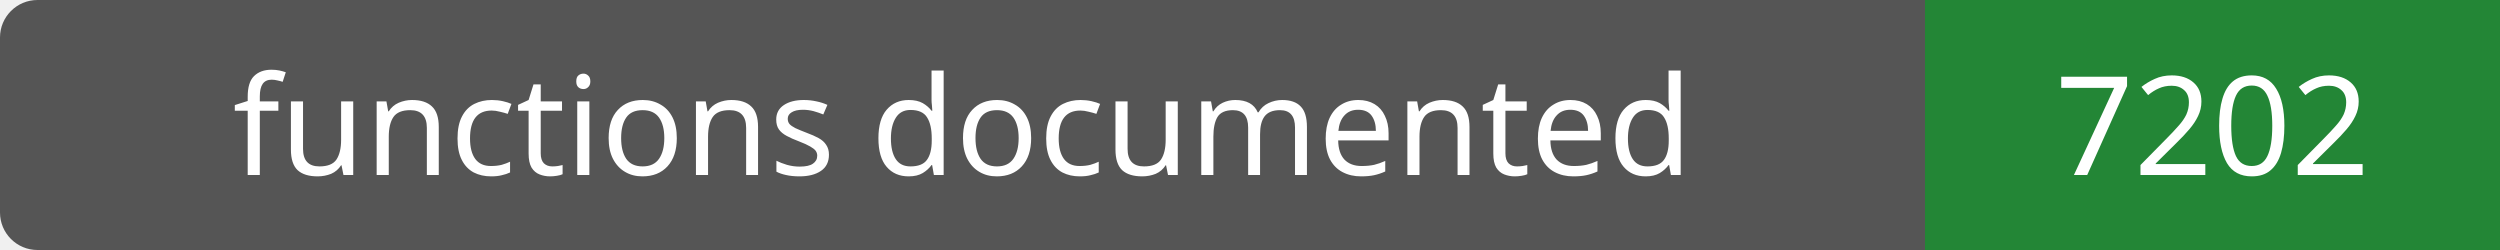
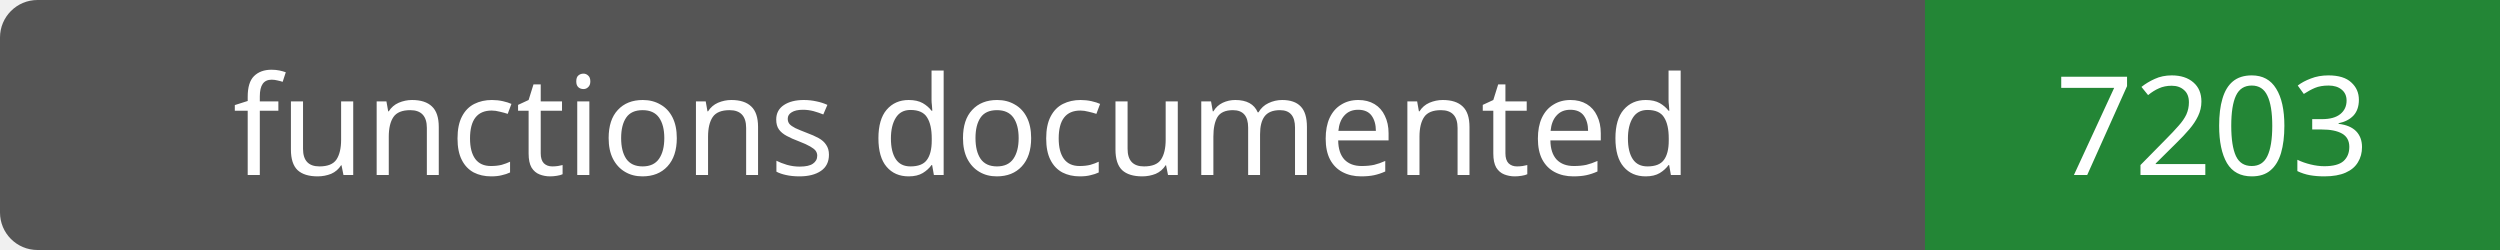
- <svg xmlns="http://www.w3.org/2000/svg" width="200" height="20" role="img" aria-label="functions documented: 7202">
+ <svg xmlns="http://www.w3.org/2000/svg" width="200" height="20" role="img" aria-label="functions documented: 7203">
  <rect width="200" height="20" rx="3" fill="#555" />
  <path fill="#238636" d="M154 0h46v20H154z" />
  <g fill="#fff" text-anchor="middle" font-family="Verdana,sans-serif" font-size="11">
    <text x="77.0" y="14">functions documented</text>
-     <text x="177.0" y="14">7202</text>
+     <text x="177.0" y="14">7203</text>
  </g>
</svg>
